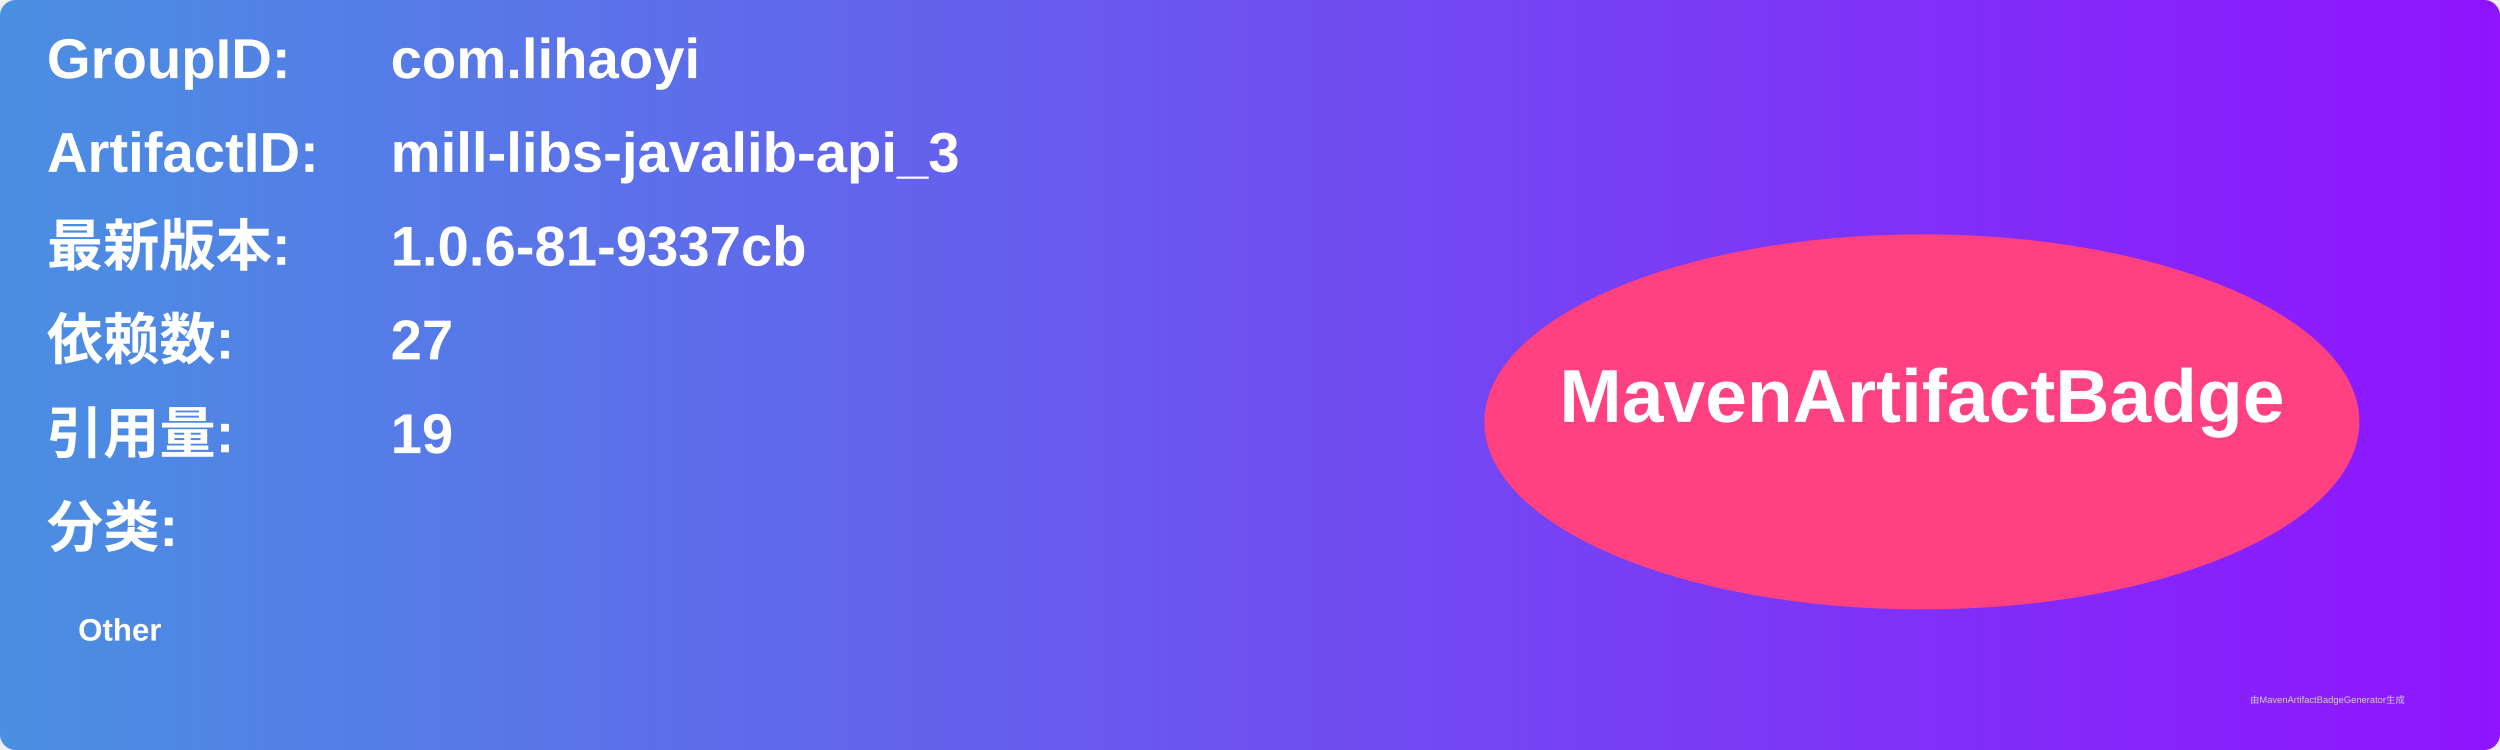
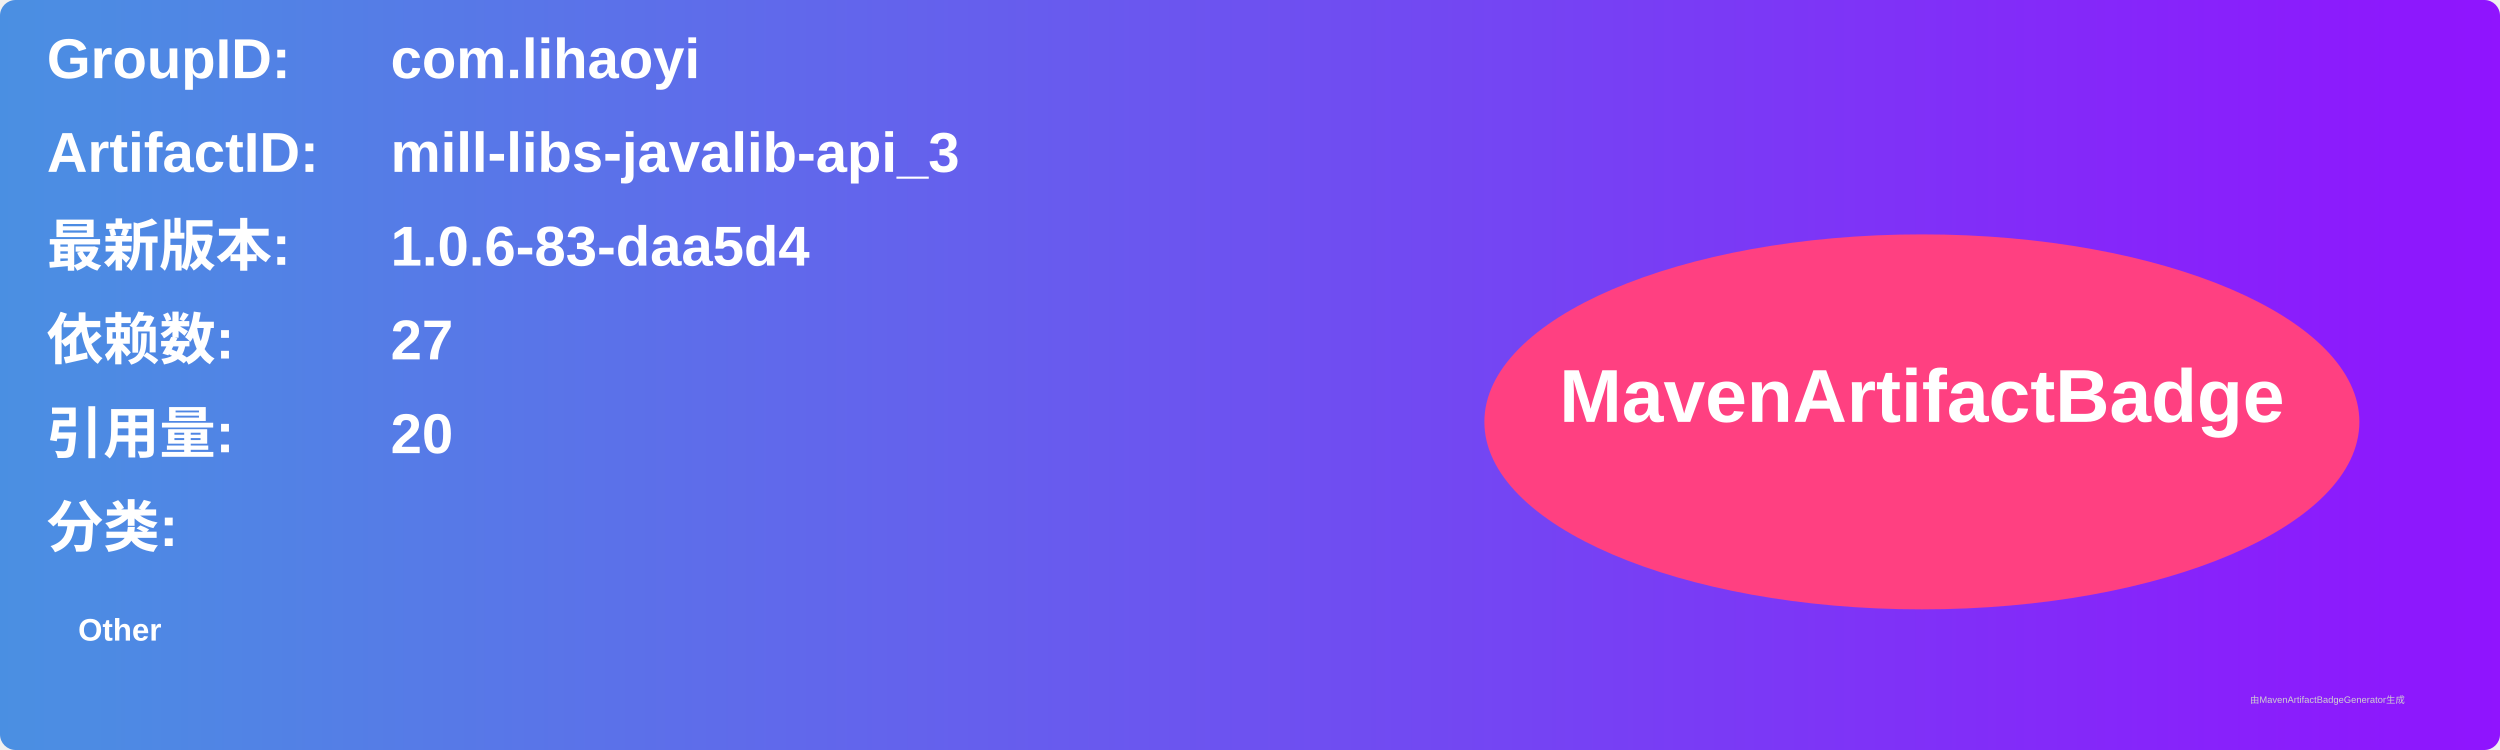
<svg xmlns="http://www.w3.org/2000/svg" width="800" height="240" viewBox="0 0 800 240">
  <linearGradient id="grad" x1="0%" y1="0%" x2="100%" y2="0%">
    <stop offset="0%" stop-color="#4a90e2" />
    <stop offset="100%" stop-color="#9013fe" />
  </linearGradient>
  <rect width="100%" height="100%" rx="5" ry="5" fill="url(#grad)" />
  <g transform="translate(15, 15)">
    <text x="0" y="10" font-family="Arial" font-size="18" fill="white" font-weight="bold" width="260">GroupID:</text>
    <text x="110" y="10" font-family="Arial" font-size="18" fill="white" font-weight="bold" width="460">com.lihaoyi</text>
    <text x="0" y="40" font-family="Arial" font-size="18" fill="white" font-weight="bold" width="260">ArtifactID:</text>
    <text x="110" y="40" font-family="Arial" font-size="18" fill="white" font-weight="bold" width="460">mill-libs-javalib-api_3</text>
    <text x="0" y="70" font-family="Arial" font-size="18" fill="white" font-weight="bold">最新版本:</text>
    <text x="110" y="70" font-family="Arial" font-size="18" fill="white" font-weight="bold">
-       <tspan font-weight="bold">1.0.6-81-9337cb</tspan>
+       <tspan font-weight="bold">1.0.6-83-daa5d4</tspan>
    </text>
    <text x="0" y="100" font-family="Arial" font-size="18" fill="white" font-weight="bold">依赖数: </text>
    <text x="110" y="100" font-family="Arial" font-size="18" fill="white">
      <tspan font-weight="bold">27</tspan>
    </text>
    <text x="0" y="130" font-family="Arial" font-size="18" fill="white" font-weight="bold">引用量: </text>
    <text x="110" y="130" font-family="Arial" font-size="18" fill="white">
-       <tspan font-weight="bold">19</tspan>
+       <tspan font-weight="bold">20</tspan>
    </text>
    <text x="0" y="160" font-family="Arial" font-size="18" fill="white" font-weight="bold">分类:</text>
    <text x="10" y="190" font-family="Arial" font-size="10" fill="white">
      <tspan font-weight="bold">Other</tspan>
    </text>
    <ellipse cx="600" cy="120" rx="140" ry="60" fill="#ff4081" />
    <text x="600" y="120" text-anchor="middle" font-family="Arial" font-size="24" fill="white" font-weight="bold">MavenArtifactBadge</text>
  </g>
  <text x="720" y="225" font-family="Arial" font-size="3" fill="#d0d0d0">由MavenArtifactBadgeGenerator生成</text>
</svg>
